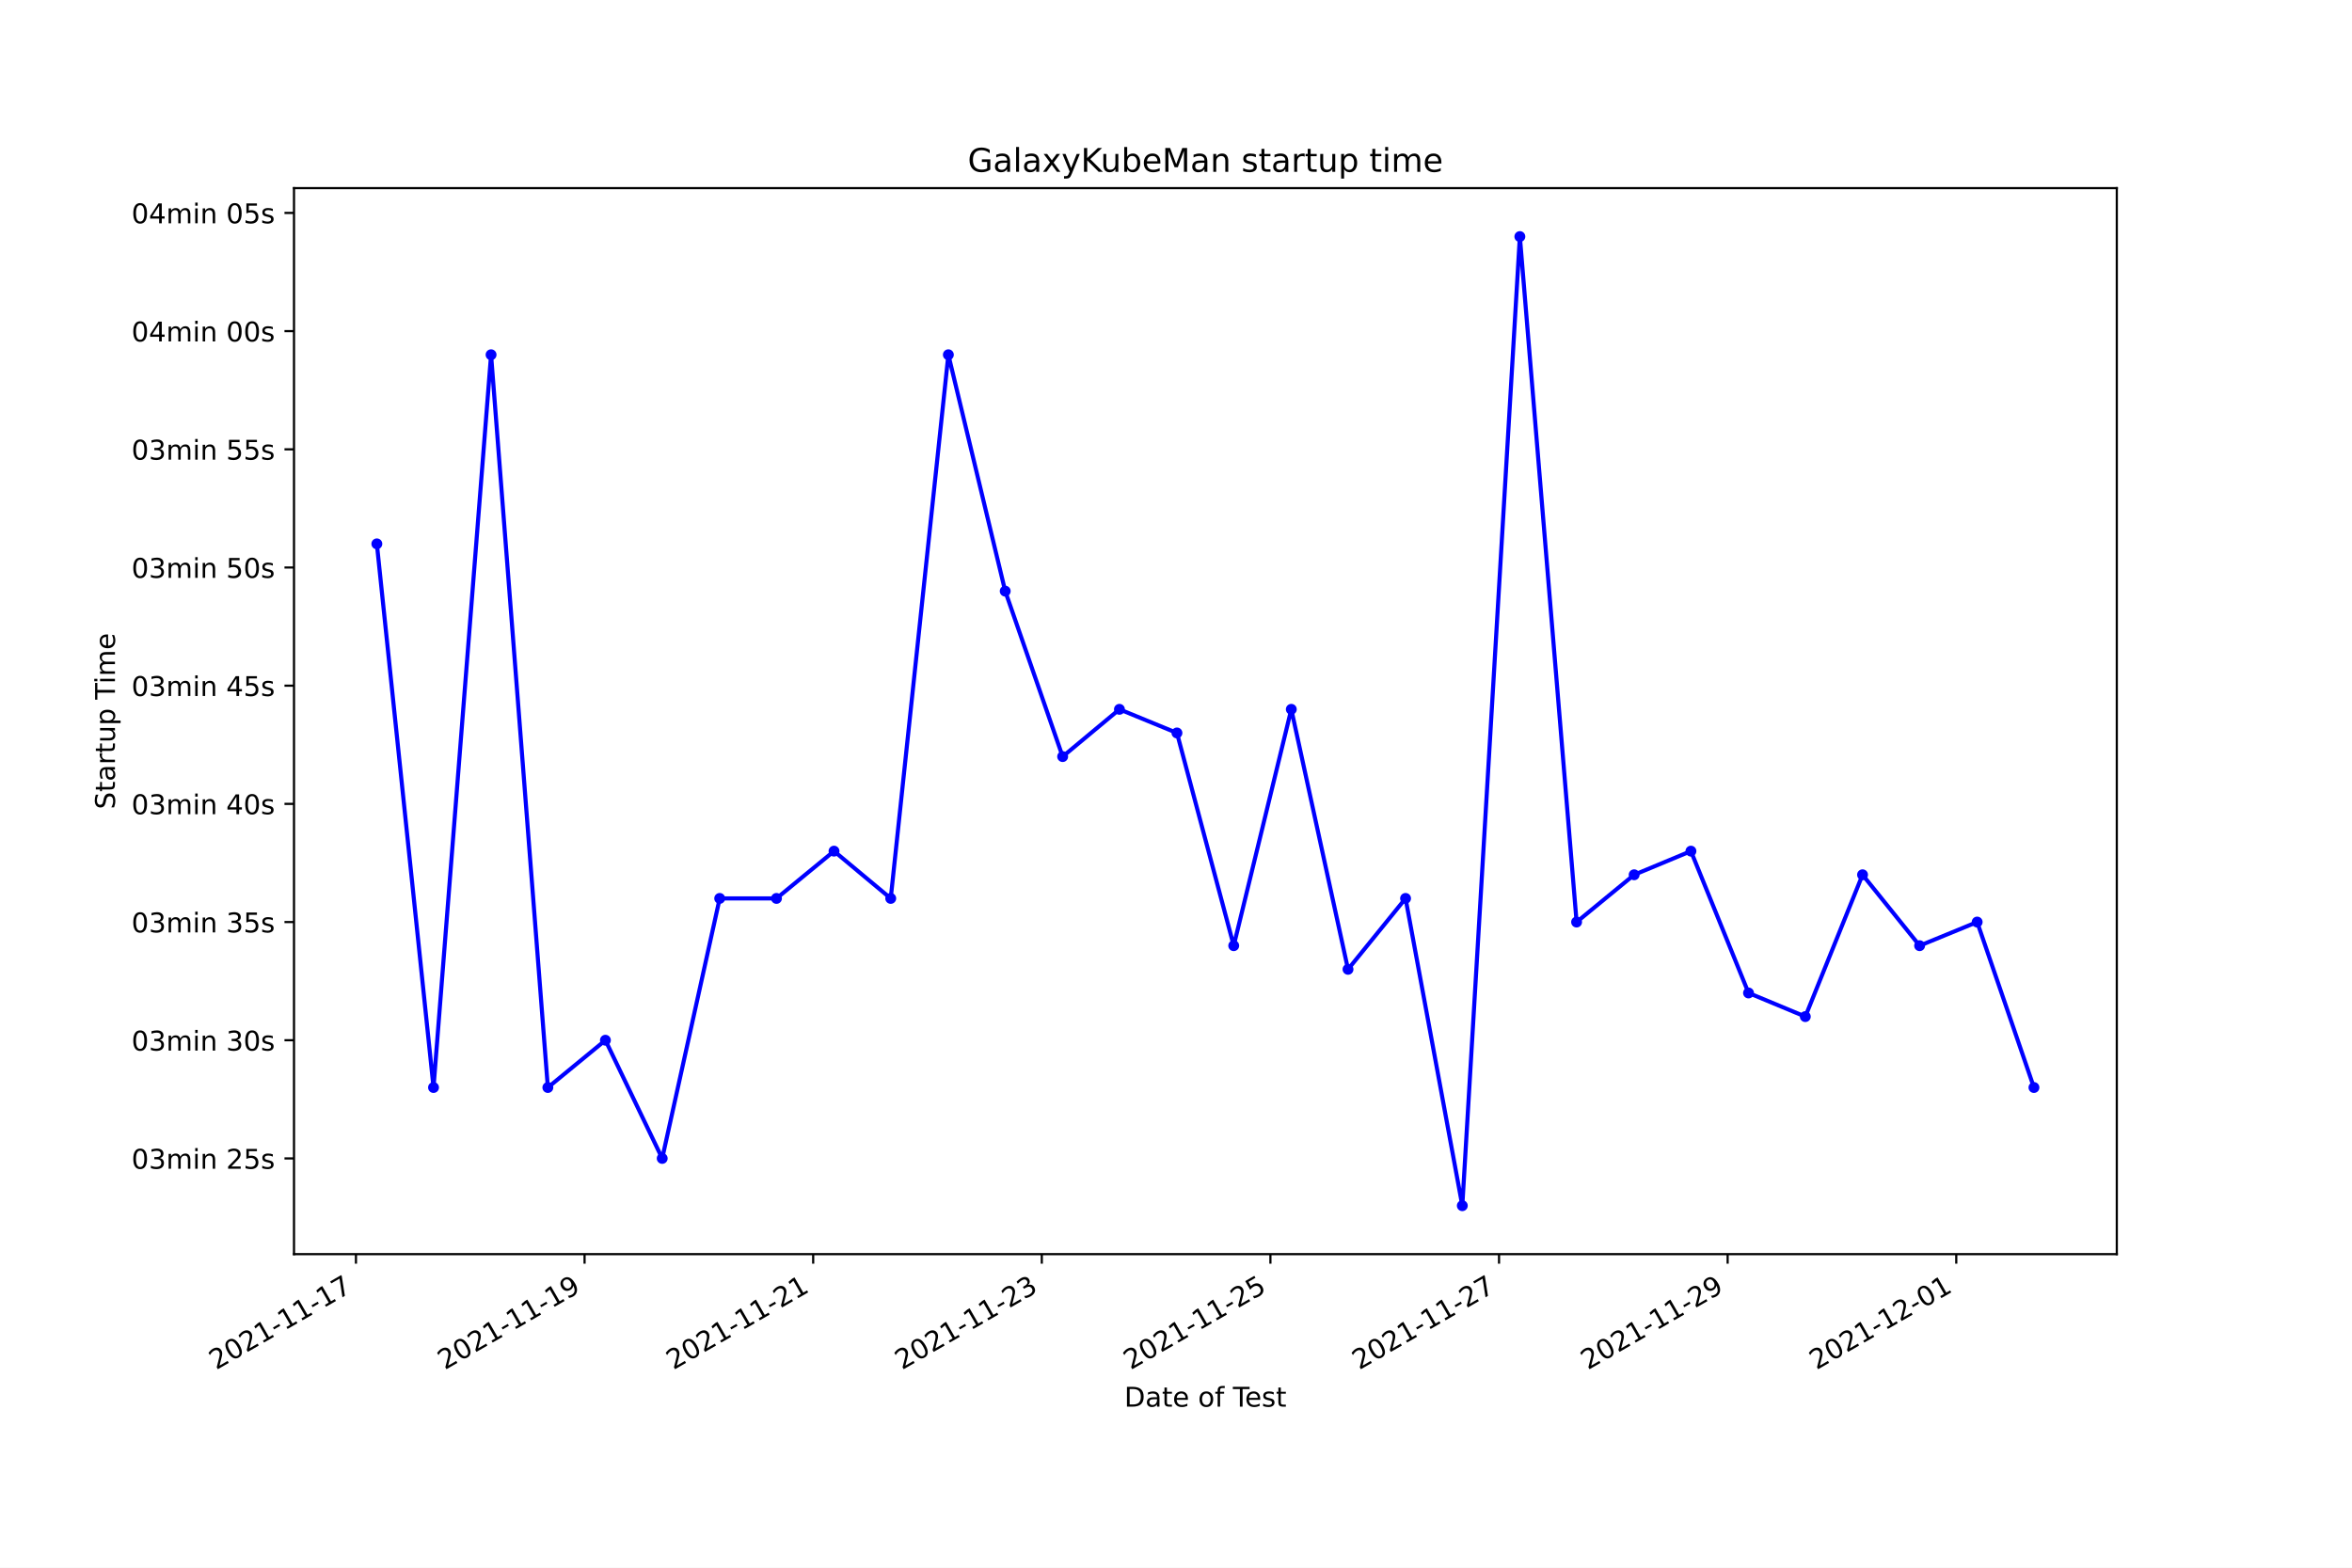
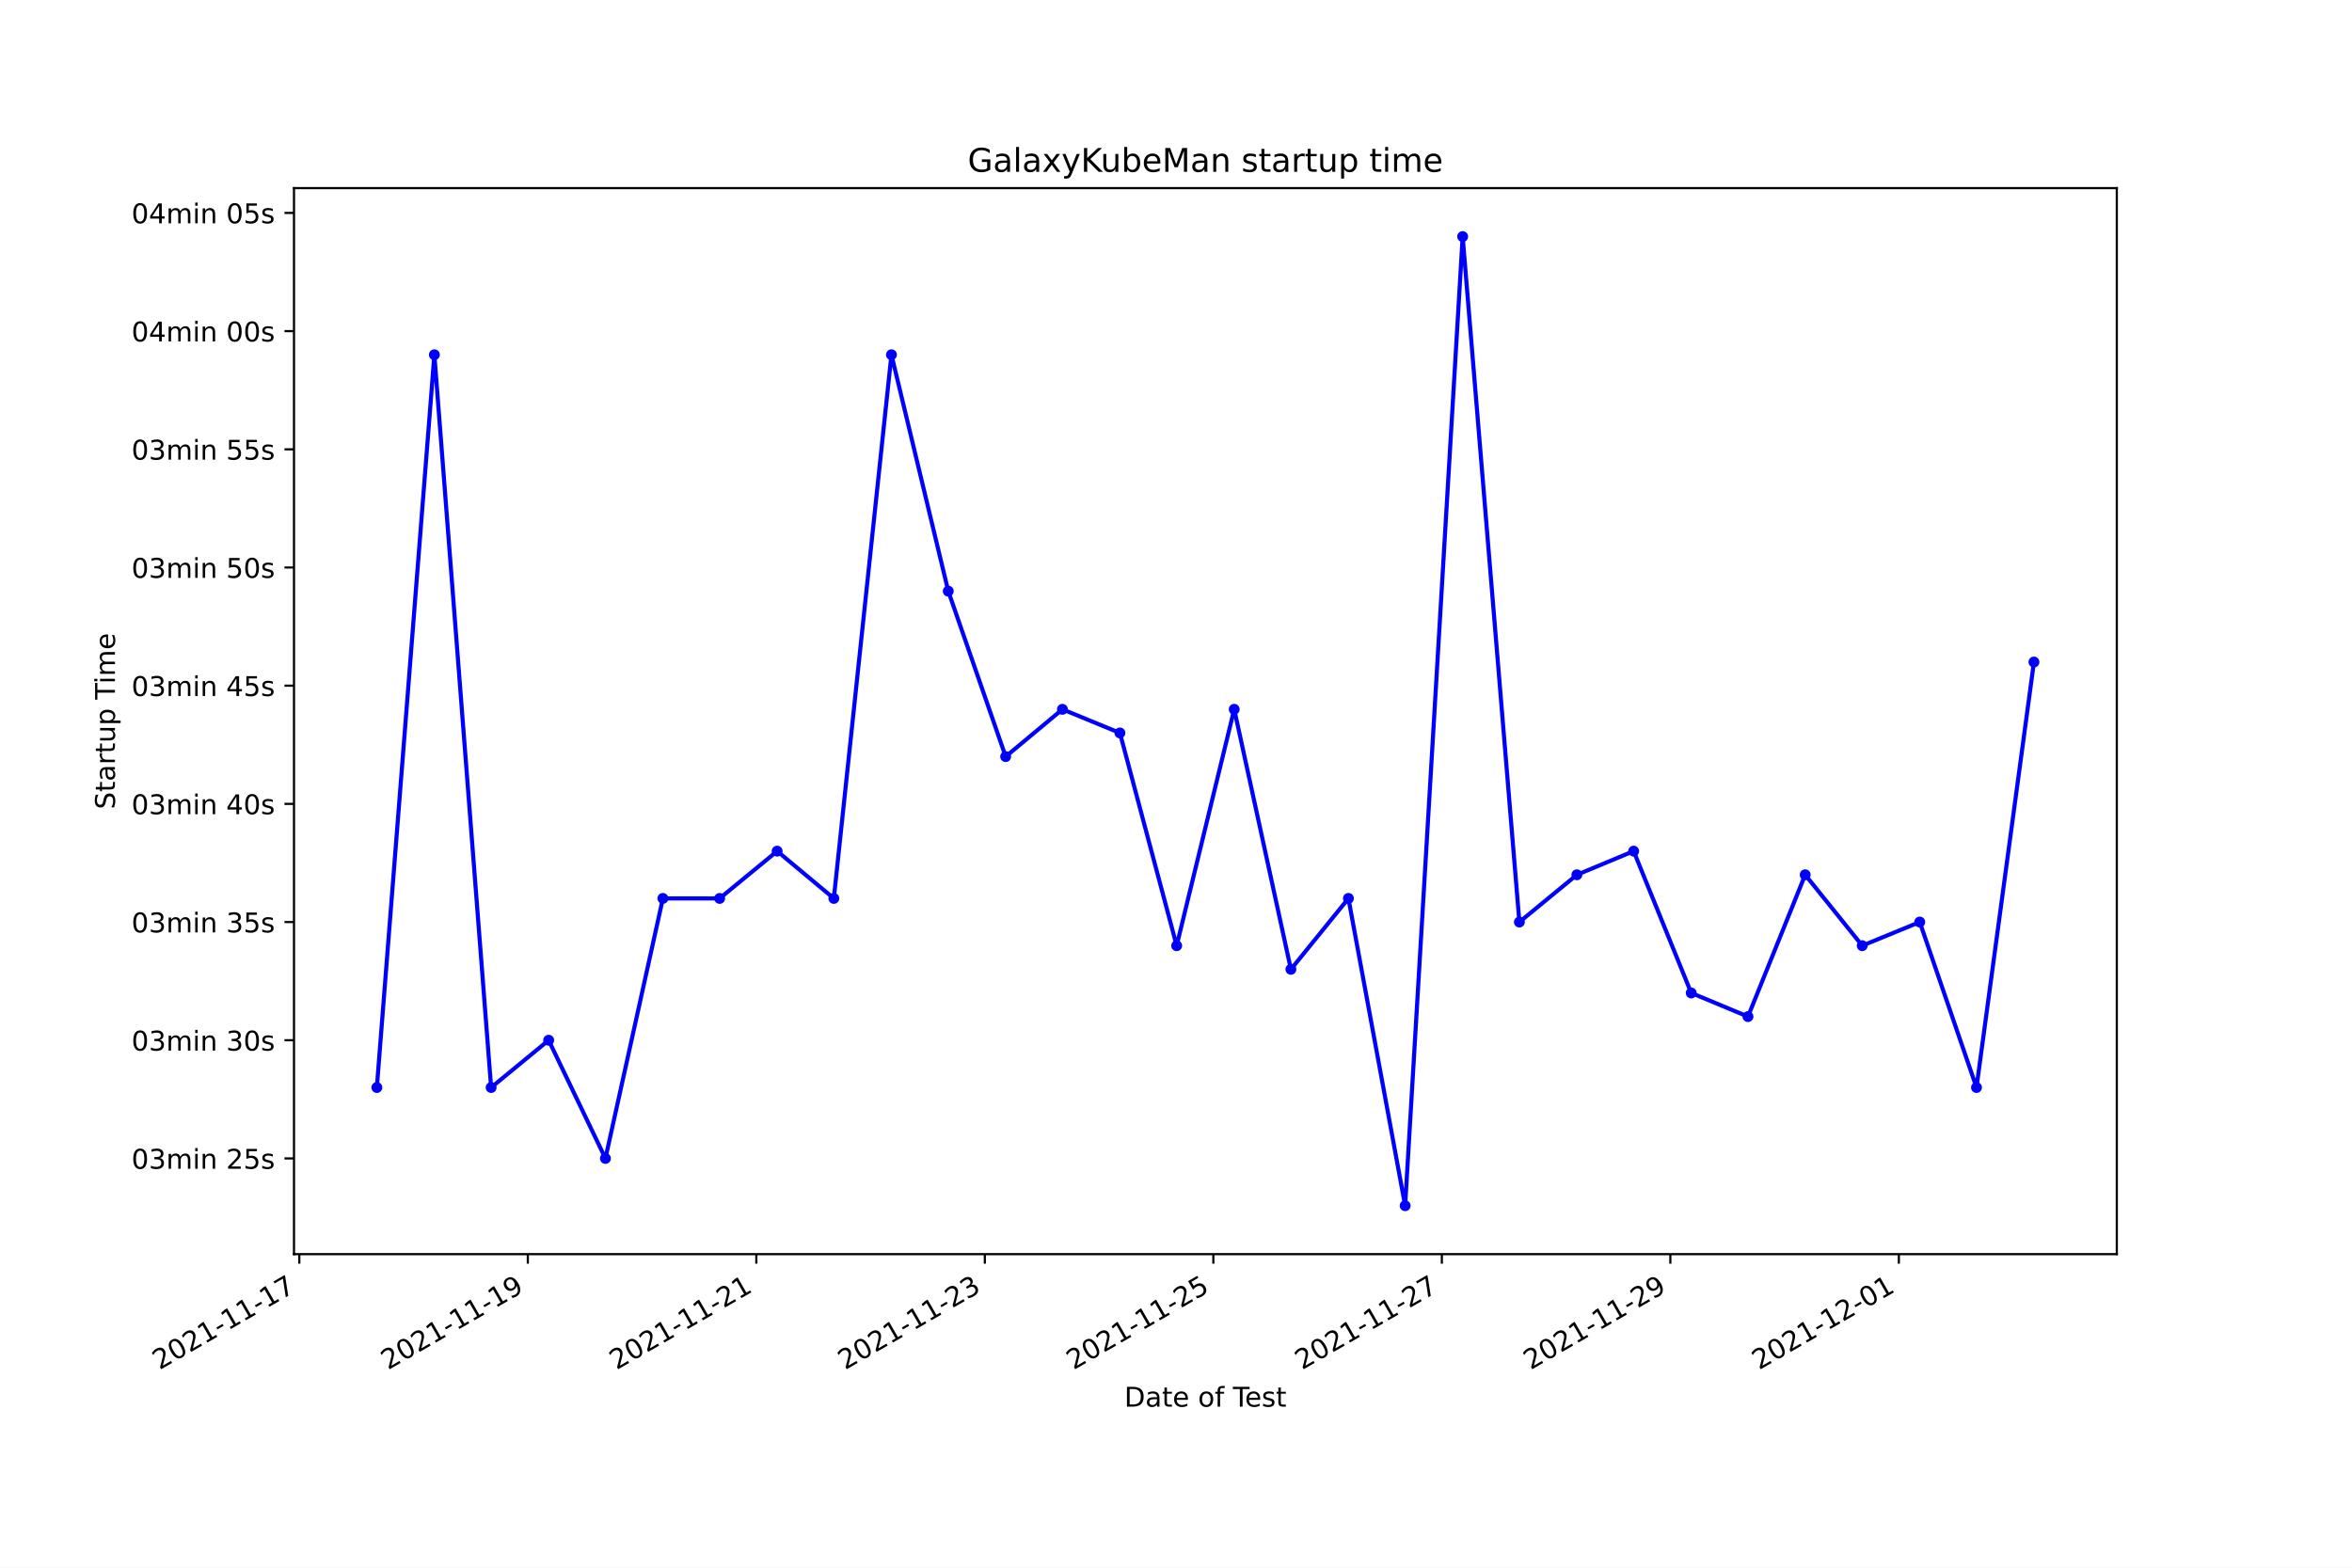
<svg xmlns="http://www.w3.org/2000/svg" xmlns:xlink="http://www.w3.org/1999/xlink" width="864pt" height="576pt" viewBox="0 0 864 576" version="1.1">
  <defs>
    <style type="text/css">*{stroke-linejoin: round; stroke-linecap: butt}</style>
  </defs>
  <g id="figure_1">
    <g id="patch_1">
      <path d="M 0 576  L 864 576  L 864 0  L 0 0  z " style="fill: #ffffff" />
    </g>
    <g id="axes_1">
      <g id="patch_2">
        <path d="M 108 460.8  L 777.6 460.8  L 777.6 69.12  L 108 69.12  z " style="fill: #ffffff" />
      </g>
      <g id="matplotlib.axis_1">
        <g id="xtick_1">
          <g id="line2d_1">
            <defs>
-               <path id="m3e6b24d128" d="M 0 0  L 0 3.5  " style="stroke: #000000; stroke-width: 0.8" />
+               <path id="m43b1800c41" d="M 0 0  L 0 3.5  " style="stroke: #000000; stroke-width: 0.8" />
            </defs>
            <g>
-               <use xlink:href="#m3e6b24d128" x="130.758" y="460.8" style="stroke: #000000; stroke-width: 0.8" />
+               <use xlink:href="#m43b1800c41" x="109.952" y="460.8" style="stroke: #000000; stroke-width: 0.8" />
            </g>
          </g>
          <g id="text_1">
-             <g transform="translate(79.38856 503.4383)rotate(-30)scale(0.1 -0.1)">
+             <g transform="translate(58.58237 503.4383)rotate(-30)scale(0.1 -0.1)">
              <defs>
                <path id="DejaVuSans-32" d="M 1228 531  L 3431 531  L 3431 0  L 469 0  L 469 531  Q 828 903 1448 1529  Q 2069 2156 2228 2338  Q 2531 2678 2651 2914  Q 2772 3150 2772 3378  Q 2772 3750 2511 3984  Q 2250 4219 1831 4219  Q 1534 4219 1204 4116  Q 875 4013 500 3803  L 500 4441  Q 881 4594 1212 4672  Q 1544 4750 1819 4750  Q 2544 4750 2975 4387  Q 3406 4025 3406 3419  Q 3406 3131 3298 2873  Q 3191 2616 2906 2266  Q 2828 2175 2409 1742  Q 1991 1309 1228 531  z " transform="scale(0.015625)" />
                <path id="DejaVuSans-30" d="M 2034 4250  Q 1547 4250 1301 3770  Q 1056 3291 1056 2328  Q 1056 1369 1301 889  Q 1547 409 2034 409  Q 2525 409 2770 889  Q 3016 1369 3016 2328  Q 3016 3291 2770 3770  Q 2525 4250 2034 4250  z M 2034 4750  Q 2819 4750 3233 4129  Q 3647 3509 3647 2328  Q 3647 1150 3233 529  Q 2819 -91 2034 -91  Q 1250 -91 836 529  Q 422 1150 422 2328  Q 422 3509 836 4129  Q 1250 4750 2034 4750  z " transform="scale(0.015625)" />
                <path id="DejaVuSans-31" d="M 794 531  L 1825 531  L 1825 4091  L 703 3866  L 703 4441  L 1819 4666  L 2450 4666  L 2450 531  L 3481 531  L 3481 0  L 794 0  L 794 531  z " transform="scale(0.015625)" />
                <path id="DejaVuSans-2d" d="M 313 2009  L 1997 2009  L 1997 1497  L 313 1497  L 313 2009  z " transform="scale(0.015625)" />
                <path id="DejaVuSans-37" d="M 525 4666  L 3525 4666  L 3525 4397  L 1831 0  L 1172 0  L 2766 4134  L 525 4134  L 525 4666  z " transform="scale(0.015625)" />
              </defs>
              <use xlink:href="#DejaVuSans-32" />
              <use xlink:href="#DejaVuSans-30" x="63.623" />
              <use xlink:href="#DejaVuSans-32" x="127.246" />
              <use xlink:href="#DejaVuSans-31" x="190.869" />
              <use xlink:href="#DejaVuSans-2d" x="254.492" />
              <use xlink:href="#DejaVuSans-31" x="290.576" />
              <use xlink:href="#DejaVuSans-31" x="354.199" />
              <use xlink:href="#DejaVuSans-2d" x="417.822" />
              <use xlink:href="#DejaVuSans-31" x="453.906" />
              <use xlink:href="#DejaVuSans-37" x="517.529" />
            </g>
          </g>
        </g>
        <g id="xtick_2">
          <g id="line2d_2">
            <g>
-               <use xlink:href="#m3e6b24d128" x="214.739" y="460.8" style="stroke: #000000; stroke-width: 0.8" />
+               <use xlink:href="#m43b1800c41" x="193.893" y="460.8" style="stroke: #000000; stroke-width: 0.8" />
            </g>
          </g>
          <g id="text_2">
-             <g transform="translate(163.3698 503.4383)rotate(-30)scale(0.1 -0.1)">
+             <g transform="translate(142.5233 503.4383)rotate(-30)scale(0.1 -0.1)">
              <defs>
                <path id="DejaVuSans-39" d="M 703 97  L 703 672  Q 941 559 1184 500  Q 1428 441 1663 441  Q 2288 441 2617 861  Q 2947 1281 2994 2138  Q 2813 1869 2534 1725  Q 2256 1581 1919 1581  Q 1219 1581 811 2004  Q 403 2428 403 3163  Q 403 3881 828 4315  Q 1253 4750 1959 4750  Q 2769 4750 3195 4129  Q 3622 3509 3622 2328  Q 3622 1225 3098 567  Q 2575 -91 1691 -91  Q 1453 -91 1209 -44  Q 966 3 703 97  z M 1959 2075  Q 2384 2075 2632 2365  Q 2881 2656 2881 3163  Q 2881 3666 2632 3958  Q 2384 4250 1959 4250  Q 1534 4250 1286 3958  Q 1038 3666 1038 3163  Q 1038 2656 1286 2365  Q 1534 2075 1959 2075  z " transform="scale(0.015625)" />
              </defs>
              <use xlink:href="#DejaVuSans-32" />
              <use xlink:href="#DejaVuSans-30" x="63.623" />
              <use xlink:href="#DejaVuSans-32" x="127.246" />
              <use xlink:href="#DejaVuSans-31" x="190.869" />
              <use xlink:href="#DejaVuSans-2d" x="254.492" />
              <use xlink:href="#DejaVuSans-31" x="290.576" />
              <use xlink:href="#DejaVuSans-31" x="354.199" />
              <use xlink:href="#DejaVuSans-2d" x="417.822" />
              <use xlink:href="#DejaVuSans-31" x="453.906" />
              <use xlink:href="#DejaVuSans-39" x="517.529" />
            </g>
          </g>
        </g>
        <g id="xtick_3">
          <g id="line2d_3">
            <g>
-               <use xlink:href="#m3e6b24d128" x="298.72" y="460.8" style="stroke: #000000; stroke-width: 0.8" />
+               <use xlink:href="#m43b1800c41" x="277.834" y="460.8" style="stroke: #000000; stroke-width: 0.8" />
            </g>
          </g>
          <g id="text_3">
-             <g transform="translate(247.351 503.4383)rotate(-30)scale(0.1 -0.1)">
+             <g transform="translate(226.4643 503.4383)rotate(-30)scale(0.1 -0.1)">
              <use xlink:href="#DejaVuSans-32" />
              <use xlink:href="#DejaVuSans-30" x="63.623" />
              <use xlink:href="#DejaVuSans-32" x="127.246" />
              <use xlink:href="#DejaVuSans-31" x="190.869" />
              <use xlink:href="#DejaVuSans-2d" x="254.492" />
              <use xlink:href="#DejaVuSans-31" x="290.576" />
              <use xlink:href="#DejaVuSans-31" x="354.199" />
              <use xlink:href="#DejaVuSans-2d" x="417.822" />
              <use xlink:href="#DejaVuSans-32" x="453.906" />
              <use xlink:href="#DejaVuSans-31" x="517.529" />
            </g>
          </g>
        </g>
        <g id="xtick_4">
          <g id="line2d_4">
            <g>
-               <use xlink:href="#m3e6b24d128" x="382.702" y="460.8" style="stroke: #000000; stroke-width: 0.8" />
+               <use xlink:href="#m43b1800c41" x="361.775" y="460.8" style="stroke: #000000; stroke-width: 0.8" />
            </g>
          </g>
          <g id="text_4">
-             <g transform="translate(331.3322 503.4383)rotate(-30)scale(0.1 -0.1)">
+             <g transform="translate(310.4052 503.4383)rotate(-30)scale(0.1 -0.1)">
              <defs>
                <path id="DejaVuSans-33" d="M 2597 2516  Q 3050 2419 3304 2112  Q 3559 1806 3559 1356  Q 3559 666 3084 287  Q 2609 -91 1734 -91  Q 1441 -91 1130 -33  Q 819 25 488 141  L 488 750  Q 750 597 1062 519  Q 1375 441 1716 441  Q 2309 441 2620 675  Q 2931 909 2931 1356  Q 2931 1769 2642 2001  Q 2353 2234 1838 2234  L 1294 2234  L 1294 2753  L 1863 2753  Q 2328 2753 2575 2939  Q 2822 3125 2822 3475  Q 2822 3834 2567 4026  Q 2313 4219 1838 4219  Q 1578 4219 1281 4162  Q 984 4106 628 3988  L 628 4550  Q 988 4650 1302 4700  Q 1616 4750 1894 4750  Q 2613 4750 3031 4423  Q 3450 4097 3450 3541  Q 3450 3153 3228 2886  Q 3006 2619 2597 2516  z " transform="scale(0.015625)" />
              </defs>
              <use xlink:href="#DejaVuSans-32" />
              <use xlink:href="#DejaVuSans-30" x="63.623" />
              <use xlink:href="#DejaVuSans-32" x="127.246" />
              <use xlink:href="#DejaVuSans-31" x="190.869" />
              <use xlink:href="#DejaVuSans-2d" x="254.492" />
              <use xlink:href="#DejaVuSans-31" x="290.576" />
              <use xlink:href="#DejaVuSans-31" x="354.199" />
              <use xlink:href="#DejaVuSans-2d" x="417.822" />
              <use xlink:href="#DejaVuSans-32" x="453.906" />
              <use xlink:href="#DejaVuSans-33" x="517.529" />
            </g>
          </g>
        </g>
        <g id="xtick_5">
          <g id="line2d_5">
            <g>
-               <use xlink:href="#m3e6b24d128" x="466.683" y="460.8" style="stroke: #000000; stroke-width: 0.8" />
+               <use xlink:href="#m43b1800c41" x="445.716" y="460.8" style="stroke: #000000; stroke-width: 0.8" />
            </g>
          </g>
          <g id="text_5">
-             <g transform="translate(415.3134 503.4383)rotate(-30)scale(0.1 -0.1)">
+             <g transform="translate(394.3461 503.4383)rotate(-30)scale(0.1 -0.1)">
              <defs>
                <path id="DejaVuSans-35" d="M 691 4666  L 3169 4666  L 3169 4134  L 1269 4134  L 1269 2991  Q 1406 3038 1543 3061  Q 1681 3084 1819 3084  Q 2600 3084 3056 2656  Q 3513 2228 3513 1497  Q 3513 744 3044 326  Q 2575 -91 1722 -91  Q 1428 -91 1123 -41  Q 819 9 494 109  L 494 744  Q 775 591 1075 516  Q 1375 441 1709 441  Q 2250 441 2565 725  Q 2881 1009 2881 1497  Q 2881 1984 2565 2268  Q 2250 2553 1709 2553  Q 1456 2553 1204 2497  Q 953 2441 691 2322  L 691 4666  z " transform="scale(0.015625)" />
              </defs>
              <use xlink:href="#DejaVuSans-32" />
              <use xlink:href="#DejaVuSans-30" x="63.623" />
              <use xlink:href="#DejaVuSans-32" x="127.246" />
              <use xlink:href="#DejaVuSans-31" x="190.869" />
              <use xlink:href="#DejaVuSans-2d" x="254.492" />
              <use xlink:href="#DejaVuSans-31" x="290.576" />
              <use xlink:href="#DejaVuSans-31" x="354.199" />
              <use xlink:href="#DejaVuSans-2d" x="417.822" />
              <use xlink:href="#DejaVuSans-32" x="453.906" />
              <use xlink:href="#DejaVuSans-35" x="517.529" />
            </g>
          </g>
        </g>
        <g id="xtick_6">
          <g id="line2d_6">
            <g>
-               <use xlink:href="#m3e6b24d128" x="550.664" y="460.8" style="stroke: #000000; stroke-width: 0.8" />
+               <use xlink:href="#m43b1800c41" x="529.657" y="460.8" style="stroke: #000000; stroke-width: 0.8" />
            </g>
          </g>
          <g id="text_6">
-             <g transform="translate(499.2947 503.4383)rotate(-30)scale(0.1 -0.1)">
+             <g transform="translate(478.2871 503.4383)rotate(-30)scale(0.1 -0.1)">
              <use xlink:href="#DejaVuSans-32" />
              <use xlink:href="#DejaVuSans-30" x="63.623" />
              <use xlink:href="#DejaVuSans-32" x="127.246" />
              <use xlink:href="#DejaVuSans-31" x="190.869" />
              <use xlink:href="#DejaVuSans-2d" x="254.492" />
              <use xlink:href="#DejaVuSans-31" x="290.576" />
              <use xlink:href="#DejaVuSans-31" x="354.199" />
              <use xlink:href="#DejaVuSans-2d" x="417.822" />
              <use xlink:href="#DejaVuSans-32" x="453.906" />
              <use xlink:href="#DejaVuSans-37" x="517.529" />
            </g>
          </g>
        </g>
        <g id="xtick_7">
          <g id="line2d_7">
            <g>
-               <use xlink:href="#m3e6b24d128" x="634.645" y="460.8" style="stroke: #000000; stroke-width: 0.8" />
+               <use xlink:href="#m43b1800c41" x="613.597" y="460.8" style="stroke: #000000; stroke-width: 0.8" />
            </g>
          </g>
          <g id="text_7">
-             <g transform="translate(583.2759 503.4383)rotate(-30)scale(0.1 -0.1)">
+             <g transform="translate(562.228 503.4383)rotate(-30)scale(0.1 -0.1)">
              <use xlink:href="#DejaVuSans-32" />
              <use xlink:href="#DejaVuSans-30" x="63.623" />
              <use xlink:href="#DejaVuSans-32" x="127.246" />
              <use xlink:href="#DejaVuSans-31" x="190.869" />
              <use xlink:href="#DejaVuSans-2d" x="254.492" />
              <use xlink:href="#DejaVuSans-31" x="290.576" />
              <use xlink:href="#DejaVuSans-31" x="354.199" />
              <use xlink:href="#DejaVuSans-2d" x="417.822" />
              <use xlink:href="#DejaVuSans-32" x="453.906" />
              <use xlink:href="#DejaVuSans-39" x="517.529" />
            </g>
          </g>
        </g>
        <g id="xtick_8">
          <g id="line2d_8">
            <g>
-               <use xlink:href="#m3e6b24d128" x="718.627" y="460.8" style="stroke: #000000; stroke-width: 0.8" />
+               <use xlink:href="#m43b1800c41" x="697.538" y="460.8" style="stroke: #000000; stroke-width: 0.8" />
            </g>
          </g>
          <g id="text_8">
-             <g transform="translate(667.2571 503.4383)rotate(-30)scale(0.1 -0.1)">
+             <g transform="translate(646.169 503.4383)rotate(-30)scale(0.1 -0.1)">
              <use xlink:href="#DejaVuSans-32" />
              <use xlink:href="#DejaVuSans-30" x="63.623" />
              <use xlink:href="#DejaVuSans-32" x="127.246" />
              <use xlink:href="#DejaVuSans-31" x="190.869" />
              <use xlink:href="#DejaVuSans-2d" x="254.492" />
              <use xlink:href="#DejaVuSans-31" x="290.576" />
              <use xlink:href="#DejaVuSans-32" x="354.199" />
              <use xlink:href="#DejaVuSans-2d" x="417.822" />
              <use xlink:href="#DejaVuSans-30" x="453.906" />
              <use xlink:href="#DejaVuSans-31" x="517.529" />
            </g>
          </g>
        </g>
        <g id="text_9">
          <g transform="translate(413.0063 516.8378)scale(0.1 -0.1)">
            <defs>
              <path id="DejaVuSans-44" d="M 1259 4147  L 1259 519  L 2022 519  Q 2988 519 3436 956  Q 3884 1394 3884 2338  Q 3884 3275 3436 3711  Q 2988 4147 2022 4147  L 1259 4147  z M 628 4666  L 1925 4666  Q 3281 4666 3915 4102  Q 4550 3538 4550 2338  Q 4550 1131 3912 565  Q 3275 0 1925 0  L 628 0  L 628 4666  z " transform="scale(0.015625)" />
              <path id="DejaVuSans-61" d="M 2194 1759  Q 1497 1759 1228 1600  Q 959 1441 959 1056  Q 959 750 1161 570  Q 1363 391 1709 391  Q 2188 391 2477 730  Q 2766 1069 2766 1631  L 2766 1759  L 2194 1759  z M 3341 1997  L 3341 0  L 2766 0  L 2766 531  Q 2569 213 2275 61  Q 1981 -91 1556 -91  Q 1019 -91 701 211  Q 384 513 384 1019  Q 384 1609 779 1909  Q 1175 2209 1959 2209  L 2766 2209  L 2766 2266  Q 2766 2663 2505 2880  Q 2244 3097 1772 3097  Q 1472 3097 1187 3025  Q 903 2953 641 2809  L 641 3341  Q 956 3463 1253 3523  Q 1550 3584 1831 3584  Q 2591 3584 2966 3190  Q 3341 2797 3341 1997  z " transform="scale(0.015625)" />
              <path id="DejaVuSans-74" d="M 1172 4494  L 1172 3500  L 2356 3500  L 2356 3053  L 1172 3053  L 1172 1153  Q 1172 725 1289 603  Q 1406 481 1766 481  L 2356 481  L 2356 0  L 1766 0  Q 1100 0 847 248  Q 594 497 594 1153  L 594 3053  L 172 3053  L 172 3500  L 594 3500  L 594 4494  L 1172 4494  z " transform="scale(0.015625)" />
              <path id="DejaVuSans-65" d="M 3597 1894  L 3597 1613  L 953 1613  Q 991 1019 1311 708  Q 1631 397 2203 397  Q 2534 397 2845 478  Q 3156 559 3463 722  L 3463 178  Q 3153 47 2828 -22  Q 2503 -91 2169 -91  Q 1331 -91 842 396  Q 353 884 353 1716  Q 353 2575 817 3079  Q 1281 3584 2069 3584  Q 2775 3584 3186 3129  Q 3597 2675 3597 1894  z M 3022 2063  Q 3016 2534 2758 2815  Q 2500 3097 2075 3097  Q 1594 3097 1305 2825  Q 1016 2553 972 2059  L 3022 2063  z " transform="scale(0.015625)" />
              <path id="DejaVuSans-20" transform="scale(0.015625)" />
              <path id="DejaVuSans-6f" d="M 1959 3097  Q 1497 3097 1228 2736  Q 959 2375 959 1747  Q 959 1119 1226 758  Q 1494 397 1959 397  Q 2419 397 2687 759  Q 2956 1122 2956 1747  Q 2956 2369 2687 2733  Q 2419 3097 1959 3097  z M 1959 3584  Q 2709 3584 3137 3096  Q 3566 2609 3566 1747  Q 3566 888 3137 398  Q 2709 -91 1959 -91  Q 1206 -91 779 398  Q 353 888 353 1747  Q 353 2609 779 3096  Q 1206 3584 1959 3584  z " transform="scale(0.015625)" />
              <path id="DejaVuSans-66" d="M 2375 4863  L 2375 4384  L 1825 4384  Q 1516 4384 1395 4259  Q 1275 4134 1275 3809  L 1275 3500  L 2222 3500  L 2222 3053  L 1275 3053  L 1275 0  L 697 0  L 697 3053  L 147 3053  L 147 3500  L 697 3500  L 697 3744  Q 697 4328 969 4595  Q 1241 4863 1831 4863  L 2375 4863  z " transform="scale(0.015625)" />
              <path id="DejaVuSans-54" d="M -19 4666  L 3928 4666  L 3928 4134  L 2272 4134  L 2272 0  L 1638 0  L 1638 4134  L -19 4134  L -19 4666  z " transform="scale(0.015625)" />
              <path id="DejaVuSans-73" d="M 2834 3397  L 2834 2853  Q 2591 2978 2328 3040  Q 2066 3103 1784 3103  Q 1356 3103 1142 2972  Q 928 2841 928 2578  Q 928 2378 1081 2264  Q 1234 2150 1697 2047  L 1894 2003  Q 2506 1872 2764 1633  Q 3022 1394 3022 966  Q 3022 478 2636 193  Q 2250 -91 1575 -91  Q 1294 -91 989 -36  Q 684 19 347 128  L 347 722  Q 666 556 975 473  Q 1284 391 1588 391  Q 1994 391 2212 530  Q 2431 669 2431 922  Q 2431 1156 2273 1281  Q 2116 1406 1581 1522  L 1381 1569  Q 847 1681 609 1914  Q 372 2147 372 2553  Q 372 3047 722 3315  Q 1072 3584 1716 3584  Q 2034 3584 2315 3537  Q 2597 3491 2834 3397  z " transform="scale(0.015625)" />
            </defs>
            <use xlink:href="#DejaVuSans-44" />
            <use xlink:href="#DejaVuSans-61" x="77.002" />
            <use xlink:href="#DejaVuSans-74" x="138.281" />
            <use xlink:href="#DejaVuSans-65" x="177.49" />
            <use xlink:href="#DejaVuSans-20" x="239.014" />
            <use xlink:href="#DejaVuSans-6f" x="270.801" />
            <use xlink:href="#DejaVuSans-66" x="331.982" />
            <use xlink:href="#DejaVuSans-20" x="367.188" />
            <use xlink:href="#DejaVuSans-54" x="398.975" />
            <use xlink:href="#DejaVuSans-65" x="443.059" />
            <use xlink:href="#DejaVuSans-73" x="504.582" />
            <use xlink:href="#DejaVuSans-74" x="556.682" />
          </g>
        </g>
      </g>
      <g id="matplotlib.axis_2">
        <g id="ytick_1">
          <g id="line2d_9">
            <defs>
-               <path id="mb89656a808" d="M 0 0  L -3.5 0  " style="stroke: #000000; stroke-width: 0.8" />
+               <path id="m65e29e5ace" d="M 0 0  L -3.5 0  " style="stroke: #000000; stroke-width: 0.8" />
            </defs>
            <g>
-               <use xlink:href="#mb89656a808" x="108" y="425.627" style="stroke: #000000; stroke-width: 0.8" />
+               <use xlink:href="#m65e29e5ace" x="108" y="425.627" style="stroke: #000000; stroke-width: 0.8" />
            </g>
          </g>
          <g id="text_10">
            <g transform="translate(48.30625 429.4262)scale(0.1 -0.1)">
              <defs>
                <path id="DejaVuSans-6d" d="M 3328 2828  Q 3544 3216 3844 3400  Q 4144 3584 4550 3584  Q 5097 3584 5394 3201  Q 5691 2819 5691 2113  L 5691 0  L 5113 0  L 5113 2094  Q 5113 2597 4934 2840  Q 4756 3084 4391 3084  Q 3944 3084 3684 2787  Q 3425 2491 3425 1978  L 3425 0  L 2847 0  L 2847 2094  Q 2847 2600 2669 2842  Q 2491 3084 2119 3084  Q 1678 3084 1418 2786  Q 1159 2488 1159 1978  L 1159 0  L 581 0  L 581 3500  L 1159 3500  L 1159 2956  Q 1356 3278 1631 3431  Q 1906 3584 2284 3584  Q 2666 3584 2933 3390  Q 3200 3197 3328 2828  z " transform="scale(0.015625)" />
                <path id="DejaVuSans-69" d="M 603 3500  L 1178 3500  L 1178 0  L 603 0  L 603 3500  z M 603 4863  L 1178 4863  L 1178 4134  L 603 4134  L 603 4863  z " transform="scale(0.015625)" />
                <path id="DejaVuSans-6e" d="M 3513 2113  L 3513 0  L 2938 0  L 2938 2094  Q 2938 2591 2744 2837  Q 2550 3084 2163 3084  Q 1697 3084 1428 2787  Q 1159 2491 1159 1978  L 1159 0  L 581 0  L 581 3500  L 1159 3500  L 1159 2956  Q 1366 3272 1645 3428  Q 1925 3584 2291 3584  Q 2894 3584 3203 3211  Q 3513 2838 3513 2113  z " transform="scale(0.015625)" />
              </defs>
              <use xlink:href="#DejaVuSans-30" />
              <use xlink:href="#DejaVuSans-33" x="63.623" />
              <use xlink:href="#DejaVuSans-6d" x="127.246" />
              <use xlink:href="#DejaVuSans-69" x="224.658" />
              <use xlink:href="#DejaVuSans-6e" x="252.441" />
              <use xlink:href="#DejaVuSans-20" x="315.82" />
              <use xlink:href="#DejaVuSans-32" x="347.607" />
              <use xlink:href="#DejaVuSans-35" x="411.23" />
              <use xlink:href="#DejaVuSans-73" x="474.854" />
            </g>
          </g>
        </g>
        <g id="ytick_2">
          <g id="line2d_10">
            <g>
-               <use xlink:href="#mb89656a808" x="108" y="382.203" style="stroke: #000000; stroke-width: 0.8" />
+               <use xlink:href="#m65e29e5ace" x="108" y="382.203" style="stroke: #000000; stroke-width: 0.8" />
            </g>
          </g>
          <g id="text_11">
            <g transform="translate(48.30625 386.0027)scale(0.1 -0.1)">
              <use xlink:href="#DejaVuSans-30" />
              <use xlink:href="#DejaVuSans-33" x="63.623" />
              <use xlink:href="#DejaVuSans-6d" x="127.246" />
              <use xlink:href="#DejaVuSans-69" x="224.658" />
              <use xlink:href="#DejaVuSans-6e" x="252.441" />
              <use xlink:href="#DejaVuSans-20" x="315.82" />
              <use xlink:href="#DejaVuSans-33" x="347.607" />
              <use xlink:href="#DejaVuSans-30" x="411.23" />
              <use xlink:href="#DejaVuSans-73" x="474.854" />
            </g>
          </g>
        </g>
        <g id="ytick_3">
          <g id="line2d_11">
            <g>
-               <use xlink:href="#mb89656a808" x="108" y="338.78" style="stroke: #000000; stroke-width: 0.8" />
+               <use xlink:href="#m65e29e5ace" x="108" y="338.78" style="stroke: #000000; stroke-width: 0.8" />
            </g>
          </g>
          <g id="text_12">
            <g transform="translate(48.30625 342.5792)scale(0.1 -0.1)">
              <use xlink:href="#DejaVuSans-30" />
              <use xlink:href="#DejaVuSans-33" x="63.623" />
              <use xlink:href="#DejaVuSans-6d" x="127.246" />
              <use xlink:href="#DejaVuSans-69" x="224.658" />
              <use xlink:href="#DejaVuSans-6e" x="252.441" />
              <use xlink:href="#DejaVuSans-20" x="315.82" />
              <use xlink:href="#DejaVuSans-33" x="347.607" />
              <use xlink:href="#DejaVuSans-35" x="411.23" />
              <use xlink:href="#DejaVuSans-73" x="474.854" />
            </g>
          </g>
        </g>
        <g id="ytick_4">
          <g id="line2d_12">
            <g>
-               <use xlink:href="#mb89656a808" x="108" y="295.356" style="stroke: #000000; stroke-width: 0.8" />
+               <use xlink:href="#m65e29e5ace" x="108" y="295.356" style="stroke: #000000; stroke-width: 0.8" />
            </g>
          </g>
          <g id="text_13">
            <g transform="translate(48.30625 299.1557)scale(0.1 -0.1)">
              <defs>
                <path id="DejaVuSans-34" d="M 2419 4116  L 825 1625  L 2419 1625  L 2419 4116  z M 2253 4666  L 3047 4666  L 3047 1625  L 3713 1625  L 3713 1100  L 3047 1100  L 3047 0  L 2419 0  L 2419 1100  L 313 1100  L 313 1709  L 2253 4666  z " transform="scale(0.015625)" />
              </defs>
              <use xlink:href="#DejaVuSans-30" />
              <use xlink:href="#DejaVuSans-33" x="63.623" />
              <use xlink:href="#DejaVuSans-6d" x="127.246" />
              <use xlink:href="#DejaVuSans-69" x="224.658" />
              <use xlink:href="#DejaVuSans-6e" x="252.441" />
              <use xlink:href="#DejaVuSans-20" x="315.82" />
              <use xlink:href="#DejaVuSans-34" x="347.607" />
              <use xlink:href="#DejaVuSans-30" x="411.23" />
              <use xlink:href="#DejaVuSans-73" x="474.854" />
            </g>
          </g>
        </g>
        <g id="ytick_5">
          <g id="line2d_13">
            <g>
-               <use xlink:href="#mb89656a808" x="108" y="251.933" style="stroke: #000000; stroke-width: 0.8" />
+               <use xlink:href="#m65e29e5ace" x="108" y="251.933" style="stroke: #000000; stroke-width: 0.8" />
            </g>
          </g>
          <g id="text_14">
            <g transform="translate(48.30625 255.7322)scale(0.1 -0.1)">
              <use xlink:href="#DejaVuSans-30" />
              <use xlink:href="#DejaVuSans-33" x="63.623" />
              <use xlink:href="#DejaVuSans-6d" x="127.246" />
              <use xlink:href="#DejaVuSans-69" x="224.658" />
              <use xlink:href="#DejaVuSans-6e" x="252.441" />
              <use xlink:href="#DejaVuSans-20" x="315.82" />
              <use xlink:href="#DejaVuSans-34" x="347.607" />
              <use xlink:href="#DejaVuSans-35" x="411.23" />
              <use xlink:href="#DejaVuSans-73" x="474.854" />
            </g>
          </g>
        </g>
        <g id="ytick_6">
          <g id="line2d_14">
            <g>
-               <use xlink:href="#mb89656a808" x="108" y="208.509" style="stroke: #000000; stroke-width: 0.8" />
+               <use xlink:href="#m65e29e5ace" x="108" y="208.509" style="stroke: #000000; stroke-width: 0.8" />
            </g>
          </g>
          <g id="text_15">
            <g transform="translate(48.30625 212.3087)scale(0.1 -0.1)">
              <use xlink:href="#DejaVuSans-30" />
              <use xlink:href="#DejaVuSans-33" x="63.623" />
              <use xlink:href="#DejaVuSans-6d" x="127.246" />
              <use xlink:href="#DejaVuSans-69" x="224.658" />
              <use xlink:href="#DejaVuSans-6e" x="252.441" />
              <use xlink:href="#DejaVuSans-20" x="315.82" />
              <use xlink:href="#DejaVuSans-35" x="347.607" />
              <use xlink:href="#DejaVuSans-30" x="411.23" />
              <use xlink:href="#DejaVuSans-73" x="474.854" />
            </g>
          </g>
        </g>
        <g id="ytick_7">
          <g id="line2d_15">
            <g>
-               <use xlink:href="#mb89656a808" x="108" y="165.086" style="stroke: #000000; stroke-width: 0.8" />
+               <use xlink:href="#m65e29e5ace" x="108" y="165.086" style="stroke: #000000; stroke-width: 0.8" />
            </g>
          </g>
          <g id="text_16">
            <g transform="translate(48.30625 168.8852)scale(0.1 -0.1)">
              <use xlink:href="#DejaVuSans-30" />
              <use xlink:href="#DejaVuSans-33" x="63.623" />
              <use xlink:href="#DejaVuSans-6d" x="127.246" />
              <use xlink:href="#DejaVuSans-69" x="224.658" />
              <use xlink:href="#DejaVuSans-6e" x="252.441" />
              <use xlink:href="#DejaVuSans-20" x="315.82" />
              <use xlink:href="#DejaVuSans-35" x="347.607" />
              <use xlink:href="#DejaVuSans-35" x="411.23" />
              <use xlink:href="#DejaVuSans-73" x="474.854" />
            </g>
          </g>
        </g>
        <g id="ytick_8">
          <g id="line2d_16">
            <g>
-               <use xlink:href="#mb89656a808" x="108" y="121.662" style="stroke: #000000; stroke-width: 0.8" />
+               <use xlink:href="#m65e29e5ace" x="108" y="121.662" style="stroke: #000000; stroke-width: 0.8" />
            </g>
          </g>
          <g id="text_17">
            <g transform="translate(48.30625 125.4617)scale(0.1 -0.1)">
              <use xlink:href="#DejaVuSans-30" />
              <use xlink:href="#DejaVuSans-34" x="63.623" />
              <use xlink:href="#DejaVuSans-6d" x="127.246" />
              <use xlink:href="#DejaVuSans-69" x="224.658" />
              <use xlink:href="#DejaVuSans-6e" x="252.441" />
              <use xlink:href="#DejaVuSans-20" x="315.82" />
              <use xlink:href="#DejaVuSans-30" x="347.607" />
              <use xlink:href="#DejaVuSans-30" x="411.23" />
              <use xlink:href="#DejaVuSans-73" x="474.854" />
            </g>
          </g>
        </g>
        <g id="ytick_9">
          <g id="line2d_17">
            <g>
-               <use xlink:href="#mb89656a808" x="108" y="78.239" style="stroke: #000000; stroke-width: 0.8" />
+               <use xlink:href="#m65e29e5ace" x="108" y="78.239" style="stroke: #000000; stroke-width: 0.8" />
            </g>
          </g>
          <g id="text_18">
            <g transform="translate(48.30625 82.03816)scale(0.1 -0.1)">
              <use xlink:href="#DejaVuSans-30" />
              <use xlink:href="#DejaVuSans-34" x="63.623" />
              <use xlink:href="#DejaVuSans-6d" x="127.246" />
              <use xlink:href="#DejaVuSans-69" x="224.658" />
              <use xlink:href="#DejaVuSans-6e" x="252.441" />
              <use xlink:href="#DejaVuSans-20" x="315.82" />
              <use xlink:href="#DejaVuSans-30" x="347.607" />
              <use xlink:href="#DejaVuSans-35" x="411.23" />
              <use xlink:href="#DejaVuSans-73" x="474.854" />
            </g>
          </g>
        </g>
        <g id="text_19">
          <g transform="translate(42.22656 297.3397)rotate(-90)scale(0.1 -0.1)">
            <defs>
              <path id="DejaVuSans-53" d="M 3425 4513  L 3425 3897  Q 3066 4069 2747 4153  Q 2428 4238 2131 4238  Q 1616 4238 1336 4038  Q 1056 3838 1056 3469  Q 1056 3159 1242 3001  Q 1428 2844 1947 2747  L 2328 2669  Q 3034 2534 3370 2195  Q 3706 1856 3706 1288  Q 3706 609 3251 259  Q 2797 -91 1919 -91  Q 1588 -91 1214 -16  Q 841 59 441 206  L 441 856  Q 825 641 1194 531  Q 1563 422 1919 422  Q 2459 422 2753 634  Q 3047 847 3047 1241  Q 3047 1584 2836 1778  Q 2625 1972 2144 2069  L 1759 2144  Q 1053 2284 737 2584  Q 422 2884 422 3419  Q 422 4038 858 4394  Q 1294 4750 2059 4750  Q 2388 4750 2728 4690  Q 3069 4631 3425 4513  z " transform="scale(0.015625)" />
              <path id="DejaVuSans-72" d="M 2631 2963  Q 2534 3019 2420 3045  Q 2306 3072 2169 3072  Q 1681 3072 1420 2755  Q 1159 2438 1159 1844  L 1159 0  L 581 0  L 581 3500  L 1159 3500  L 1159 2956  Q 1341 3275 1631 3429  Q 1922 3584 2338 3584  Q 2397 3584 2469 3576  Q 2541 3569 2628 3553  L 2631 2963  z " transform="scale(0.015625)" />
              <path id="DejaVuSans-75" d="M 544 1381  L 544 3500  L 1119 3500  L 1119 1403  Q 1119 906 1312 657  Q 1506 409 1894 409  Q 2359 409 2629 706  Q 2900 1003 2900 1516  L 2900 3500  L 3475 3500  L 3475 0  L 2900 0  L 2900 538  Q 2691 219 2414 64  Q 2138 -91 1772 -91  Q 1169 -91 856 284  Q 544 659 544 1381  z M 1991 3584  L 1991 3584  z " transform="scale(0.015625)" />
              <path id="DejaVuSans-70" d="M 1159 525  L 1159 -1331  L 581 -1331  L 581 3500  L 1159 3500  L 1159 2969  Q 1341 3281 1617 3432  Q 1894 3584 2278 3584  Q 2916 3584 3314 3078  Q 3713 2572 3713 1747  Q 3713 922 3314 415  Q 2916 -91 2278 -91  Q 1894 -91 1617 61  Q 1341 213 1159 525  z M 3116 1747  Q 3116 2381 2855 2742  Q 2594 3103 2138 3103  Q 1681 3103 1420 2742  Q 1159 2381 1159 1747  Q 1159 1113 1420 752  Q 1681 391 2138 391  Q 2594 391 2855 752  Q 3116 1113 3116 1747  z " transform="scale(0.015625)" />
            </defs>
            <use xlink:href="#DejaVuSans-53" />
            <use xlink:href="#DejaVuSans-74" x="63.477" />
            <use xlink:href="#DejaVuSans-61" x="102.686" />
            <use xlink:href="#DejaVuSans-72" x="163.965" />
            <use xlink:href="#DejaVuSans-74" x="205.078" />
            <use xlink:href="#DejaVuSans-75" x="244.287" />
            <use xlink:href="#DejaVuSans-70" x="307.666" />
            <use xlink:href="#DejaVuSans-20" x="371.143" />
            <use xlink:href="#DejaVuSans-54" x="402.93" />
            <use xlink:href="#DejaVuSans-69" x="460.889" />
            <use xlink:href="#DejaVuSans-6d" x="488.672" />
            <use xlink:href="#DejaVuSans-65" x="586.084" />
          </g>
        </g>
      </g>
      <g id="line2d_18">
-         <path d="M 747.164 399.573  L 726.305 338.78  L 705.167 347.465  L 684.201 321.411  L 663.173 373.519  L 642.318 364.834  L 621.157 312.726  L 600.302 321.411  L 579.159 338.78  L 558.317 86.924  L 537.176 442.996  L 516.329 330.095  L 495.191 356.149  L 474.356 260.618  L 453.206 347.465  L 432.348 269.302  L 411.223 260.618  L 390.363 277.987  L 369.261 217.194  L 348.379 130.347  L 327.207 330.095  L 306.375 312.726  L 285.238 330.095  L 264.382 330.095  L 243.26 425.627  L 222.398 382.203  L 201.254 399.573  L 180.394 130.347  L 159.256 399.573  L 138.436 199.825  " clip-path="url(#pbbf5b24343)" style="fill: none; stroke: #0000ff; stroke-width: 1.5; stroke-linecap: square" />
+         <path d="M 747.164 243.248  L 726.062 399.573  L 705.213 338.78  L 684.086 347.465  L 663.129 321.411  L 642.112 373.519  L 621.266 364.834  L 600.115 312.726  L 579.271 321.411  L 558.138 338.78  L 537.306 86.924  L 516.175 442.996  L 495.338 330.095  L 474.21 356.149  L 453.385 260.618  L 432.245 347.465  L 411.397 269.302  L 390.282 260.618  L 369.432 277.987  L 348.34 217.194  L 327.468 130.347  L 306.307 330.095  L 285.485 312.726  L 264.358 330.095  L 243.512 330.095  L 222.4 425.627  L 201.548 382.203  L 180.414 399.573  L 159.564 130.347  L 138.436 399.573  " clip-path="url(#p2af271ef6f)" style="fill: none; stroke: #0000ff; stroke-width: 1.5; stroke-linecap: square" />
        <defs>
-           <path id="m94894fab8d" d="M 0 1.5  C 0.398 1.5 0.779 1.342 1.061 1.061  C 1.342 0.779 1.5 0.398 1.5 0  C 1.5 -0.398 1.342 -0.779 1.061 -1.061  C 0.779 -1.342 0.398 -1.5 0 -1.5  C -0.398 -1.5 -0.779 -1.342 -1.061 -1.061  C -1.342 -0.779 -1.5 -0.398 -1.5 0  C -1.5 0.398 -1.342 0.779 -1.061 1.061  C -0.779 1.342 -0.398 1.5 0 1.5  z " style="stroke: #0000ff" />
+           <path id="me61ee0bbe4" d="M 0 1.5  C 0.398 1.5 0.779 1.342 1.061 1.061  C 1.342 0.779 1.5 0.398 1.5 0  C 1.5 -0.398 1.342 -0.779 1.061 -1.061  C 0.779 -1.342 0.398 -1.5 0 -1.5  C -0.398 -1.5 -0.779 -1.342 -1.061 -1.061  C -1.342 -0.779 -1.5 -0.398 -1.5 0  C -1.5 0.398 -1.342 0.779 -1.061 1.061  C -0.779 1.342 -0.398 1.5 0 1.5  z " style="stroke: #0000ff" />
        </defs>
-         <g clip-path="url(#pbbf5b24343)">
-           <use xlink:href="#m94894fab8d" x="747.164" y="399.573" style="fill: #0000ff; stroke: #0000ff" />
-           <use xlink:href="#m94894fab8d" x="726.305" y="338.78" style="fill: #0000ff; stroke: #0000ff" />
-           <use xlink:href="#m94894fab8d" x="705.167" y="347.465" style="fill: #0000ff; stroke: #0000ff" />
-           <use xlink:href="#m94894fab8d" x="684.201" y="321.411" style="fill: #0000ff; stroke: #0000ff" />
-           <use xlink:href="#m94894fab8d" x="663.173" y="373.519" style="fill: #0000ff; stroke: #0000ff" />
-           <use xlink:href="#m94894fab8d" x="642.318" y="364.834" style="fill: #0000ff; stroke: #0000ff" />
-           <use xlink:href="#m94894fab8d" x="621.157" y="312.726" style="fill: #0000ff; stroke: #0000ff" />
-           <use xlink:href="#m94894fab8d" x="600.302" y="321.411" style="fill: #0000ff; stroke: #0000ff" />
-           <use xlink:href="#m94894fab8d" x="579.159" y="338.78" style="fill: #0000ff; stroke: #0000ff" />
-           <use xlink:href="#m94894fab8d" x="558.317" y="86.924" style="fill: #0000ff; stroke: #0000ff" />
-           <use xlink:href="#m94894fab8d" x="537.176" y="442.996" style="fill: #0000ff; stroke: #0000ff" />
-           <use xlink:href="#m94894fab8d" x="516.329" y="330.095" style="fill: #0000ff; stroke: #0000ff" />
-           <use xlink:href="#m94894fab8d" x="495.191" y="356.149" style="fill: #0000ff; stroke: #0000ff" />
-           <use xlink:href="#m94894fab8d" x="474.356" y="260.618" style="fill: #0000ff; stroke: #0000ff" />
-           <use xlink:href="#m94894fab8d" x="453.206" y="347.465" style="fill: #0000ff; stroke: #0000ff" />
-           <use xlink:href="#m94894fab8d" x="432.348" y="269.302" style="fill: #0000ff; stroke: #0000ff" />
-           <use xlink:href="#m94894fab8d" x="411.223" y="260.618" style="fill: #0000ff; stroke: #0000ff" />
-           <use xlink:href="#m94894fab8d" x="390.363" y="277.987" style="fill: #0000ff; stroke: #0000ff" />
-           <use xlink:href="#m94894fab8d" x="369.261" y="217.194" style="fill: #0000ff; stroke: #0000ff" />
-           <use xlink:href="#m94894fab8d" x="348.379" y="130.347" style="fill: #0000ff; stroke: #0000ff" />
-           <use xlink:href="#m94894fab8d" x="327.207" y="330.095" style="fill: #0000ff; stroke: #0000ff" />
-           <use xlink:href="#m94894fab8d" x="306.375" y="312.726" style="fill: #0000ff; stroke: #0000ff" />
-           <use xlink:href="#m94894fab8d" x="285.238" y="330.095" style="fill: #0000ff; stroke: #0000ff" />
-           <use xlink:href="#m94894fab8d" x="264.382" y="330.095" style="fill: #0000ff; stroke: #0000ff" />
-           <use xlink:href="#m94894fab8d" x="243.26" y="425.627" style="fill: #0000ff; stroke: #0000ff" />
-           <use xlink:href="#m94894fab8d" x="222.398" y="382.203" style="fill: #0000ff; stroke: #0000ff" />
-           <use xlink:href="#m94894fab8d" x="201.254" y="399.573" style="fill: #0000ff; stroke: #0000ff" />
-           <use xlink:href="#m94894fab8d" x="180.394" y="130.347" style="fill: #0000ff; stroke: #0000ff" />
-           <use xlink:href="#m94894fab8d" x="159.256" y="399.573" style="fill: #0000ff; stroke: #0000ff" />
-           <use xlink:href="#m94894fab8d" x="138.436" y="199.825" style="fill: #0000ff; stroke: #0000ff" />
+         <g clip-path="url(#p2af271ef6f)">
+           <use xlink:href="#me61ee0bbe4" x="747.164" y="243.248" style="fill: #0000ff; stroke: #0000ff" />
+           <use xlink:href="#me61ee0bbe4" x="726.062" y="399.573" style="fill: #0000ff; stroke: #0000ff" />
+           <use xlink:href="#me61ee0bbe4" x="705.213" y="338.78" style="fill: #0000ff; stroke: #0000ff" />
+           <use xlink:href="#me61ee0bbe4" x="684.086" y="347.465" style="fill: #0000ff; stroke: #0000ff" />
+           <use xlink:href="#me61ee0bbe4" x="663.129" y="321.411" style="fill: #0000ff; stroke: #0000ff" />
+           <use xlink:href="#me61ee0bbe4" x="642.112" y="373.519" style="fill: #0000ff; stroke: #0000ff" />
+           <use xlink:href="#me61ee0bbe4" x="621.266" y="364.834" style="fill: #0000ff; stroke: #0000ff" />
+           <use xlink:href="#me61ee0bbe4" x="600.115" y="312.726" style="fill: #0000ff; stroke: #0000ff" />
+           <use xlink:href="#me61ee0bbe4" x="579.271" y="321.411" style="fill: #0000ff; stroke: #0000ff" />
+           <use xlink:href="#me61ee0bbe4" x="558.138" y="338.78" style="fill: #0000ff; stroke: #0000ff" />
+           <use xlink:href="#me61ee0bbe4" x="537.306" y="86.924" style="fill: #0000ff; stroke: #0000ff" />
+           <use xlink:href="#me61ee0bbe4" x="516.175" y="442.996" style="fill: #0000ff; stroke: #0000ff" />
+           <use xlink:href="#me61ee0bbe4" x="495.338" y="330.095" style="fill: #0000ff; stroke: #0000ff" />
+           <use xlink:href="#me61ee0bbe4" x="474.21" y="356.149" style="fill: #0000ff; stroke: #0000ff" />
+           <use xlink:href="#me61ee0bbe4" x="453.385" y="260.618" style="fill: #0000ff; stroke: #0000ff" />
+           <use xlink:href="#me61ee0bbe4" x="432.245" y="347.465" style="fill: #0000ff; stroke: #0000ff" />
+           <use xlink:href="#me61ee0bbe4" x="411.397" y="269.302" style="fill: #0000ff; stroke: #0000ff" />
+           <use xlink:href="#me61ee0bbe4" x="390.282" y="260.618" style="fill: #0000ff; stroke: #0000ff" />
+           <use xlink:href="#me61ee0bbe4" x="369.432" y="277.987" style="fill: #0000ff; stroke: #0000ff" />
+           <use xlink:href="#me61ee0bbe4" x="348.34" y="217.194" style="fill: #0000ff; stroke: #0000ff" />
+           <use xlink:href="#me61ee0bbe4" x="327.468" y="130.347" style="fill: #0000ff; stroke: #0000ff" />
+           <use xlink:href="#me61ee0bbe4" x="306.307" y="330.095" style="fill: #0000ff; stroke: #0000ff" />
+           <use xlink:href="#me61ee0bbe4" x="285.485" y="312.726" style="fill: #0000ff; stroke: #0000ff" />
+           <use xlink:href="#me61ee0bbe4" x="264.358" y="330.095" style="fill: #0000ff; stroke: #0000ff" />
+           <use xlink:href="#me61ee0bbe4" x="243.512" y="330.095" style="fill: #0000ff; stroke: #0000ff" />
+           <use xlink:href="#me61ee0bbe4" x="222.4" y="425.627" style="fill: #0000ff; stroke: #0000ff" />
+           <use xlink:href="#me61ee0bbe4" x="201.548" y="382.203" style="fill: #0000ff; stroke: #0000ff" />
+           <use xlink:href="#me61ee0bbe4" x="180.414" y="399.573" style="fill: #0000ff; stroke: #0000ff" />
+           <use xlink:href="#me61ee0bbe4" x="159.564" y="130.347" style="fill: #0000ff; stroke: #0000ff" />
+           <use xlink:href="#me61ee0bbe4" x="138.436" y="399.573" style="fill: #0000ff; stroke: #0000ff" />
        </g>
      </g>
      <g id="patch_3">
        <path d="M 108 460.8  L 108 69.12  " style="fill: none; stroke: #000000; stroke-width: 0.8; stroke-linejoin: miter; stroke-linecap: square" />
      </g>
      <g id="patch_4">
        <path d="M 777.6 460.8  L 777.6 69.12  " style="fill: none; stroke: #000000; stroke-width: 0.8; stroke-linejoin: miter; stroke-linecap: square" />
      </g>
      <g id="patch_5">
        <path d="M 108 460.8  L 777.6 460.8  " style="fill: none; stroke: #000000; stroke-width: 0.8; stroke-linejoin: miter; stroke-linecap: square" />
      </g>
      <g id="patch_6">
        <path d="M 108 69.12  L 777.6 69.12  " style="fill: none; stroke: #000000; stroke-width: 0.8; stroke-linejoin: miter; stroke-linecap: square" />
      </g>
      <g id="text_20">
        <g transform="translate(355.4794 63.12)scale(0.12 -0.12)">
          <defs>
            <path id="DejaVuSans-47" d="M 3809 666  L 3809 1919  L 2778 1919  L 2778 2438  L 4434 2438  L 4434 434  Q 4069 175 3628 42  Q 3188 -91 2688 -91  Q 1594 -91 976 548  Q 359 1188 359 2328  Q 359 3472 976 4111  Q 1594 4750 2688 4750  Q 3144 4750 3555 4637  Q 3966 4525 4313 4306  L 4313 3634  Q 3963 3931 3569 4081  Q 3175 4231 2741 4231  Q 1884 4231 1454 3753  Q 1025 3275 1025 2328  Q 1025 1384 1454 906  Q 1884 428 2741 428  Q 3075 428 3337 486  Q 3600 544 3809 666  z " transform="scale(0.015625)" />
            <path id="DejaVuSans-6c" d="M 603 4863  L 1178 4863  L 1178 0  L 603 0  L 603 4863  z " transform="scale(0.015625)" />
            <path id="DejaVuSans-78" d="M 3513 3500  L 2247 1797  L 3578 0  L 2900 0  L 1881 1375  L 863 0  L 184 0  L 1544 1831  L 300 3500  L 978 3500  L 1906 2253  L 2834 3500  L 3513 3500  z " transform="scale(0.015625)" />
            <path id="DejaVuSans-79" d="M 2059 -325  Q 1816 -950 1584 -1140  Q 1353 -1331 966 -1331  L 506 -1331  L 506 -850  L 844 -850  Q 1081 -850 1212 -737  Q 1344 -625 1503 -206  L 1606 56  L 191 3500  L 800 3500  L 1894 763  L 2988 3500  L 3597 3500  L 2059 -325  z " transform="scale(0.015625)" />
            <path id="DejaVuSans-4b" d="M 628 4666  L 1259 4666  L 1259 2694  L 3353 4666  L 4166 4666  L 1850 2491  L 4331 0  L 3500 0  L 1259 2247  L 1259 0  L 628 0  L 628 4666  z " transform="scale(0.015625)" />
            <path id="DejaVuSans-62" d="M 3116 1747  Q 3116 2381 2855 2742  Q 2594 3103 2138 3103  Q 1681 3103 1420 2742  Q 1159 2381 1159 1747  Q 1159 1113 1420 752  Q 1681 391 2138 391  Q 2594 391 2855 752  Q 3116 1113 3116 1747  z M 1159 2969  Q 1341 3281 1617 3432  Q 1894 3584 2278 3584  Q 2916 3584 3314 3078  Q 3713 2572 3713 1747  Q 3713 922 3314 415  Q 2916 -91 2278 -91  Q 1894 -91 1617 61  Q 1341 213 1159 525  L 1159 0  L 581 0  L 581 4863  L 1159 4863  L 1159 2969  z " transform="scale(0.015625)" />
            <path id="DejaVuSans-4d" d="M 628 4666  L 1569 4666  L 2759 1491  L 3956 4666  L 4897 4666  L 4897 0  L 4281 0  L 4281 4097  L 3078 897  L 2444 897  L 1241 4097  L 1241 0  L 628 0  L 628 4666  z " transform="scale(0.015625)" />
          </defs>
          <use xlink:href="#DejaVuSans-47" />
          <use xlink:href="#DejaVuSans-61" x="77.49" />
          <use xlink:href="#DejaVuSans-6c" x="138.77" />
          <use xlink:href="#DejaVuSans-61" x="166.553" />
          <use xlink:href="#DejaVuSans-78" x="227.832" />
          <use xlink:href="#DejaVuSans-79" x="287.012" />
          <use xlink:href="#DejaVuSans-4b" x="346.191" />
          <use xlink:href="#DejaVuSans-75" x="406.768" />
          <use xlink:href="#DejaVuSans-62" x="470.146" />
          <use xlink:href="#DejaVuSans-65" x="533.623" />
          <use xlink:href="#DejaVuSans-4d" x="595.146" />
          <use xlink:href="#DejaVuSans-61" x="681.426" />
          <use xlink:href="#DejaVuSans-6e" x="742.705" />
          <use xlink:href="#DejaVuSans-20" x="806.084" />
          <use xlink:href="#DejaVuSans-73" x="837.871" />
          <use xlink:href="#DejaVuSans-74" x="889.971" />
          <use xlink:href="#DejaVuSans-61" x="929.18" />
          <use xlink:href="#DejaVuSans-72" x="990.459" />
          <use xlink:href="#DejaVuSans-74" x="1031.572" />
          <use xlink:href="#DejaVuSans-75" x="1070.781" />
          <use xlink:href="#DejaVuSans-70" x="1134.16" />
          <use xlink:href="#DejaVuSans-20" x="1197.637" />
          <use xlink:href="#DejaVuSans-74" x="1229.424" />
          <use xlink:href="#DejaVuSans-69" x="1268.633" />
          <use xlink:href="#DejaVuSans-6d" x="1296.416" />
          <use xlink:href="#DejaVuSans-65" x="1393.828" />
        </g>
      </g>
    </g>
  </g>
  <defs>
-     <clipPath id="pbbf5b24343">
+     <clipPath id="p2af271ef6f">
      <rect x="108" y="69.12" width="669.6" height="391.68" />
    </clipPath>
  </defs>
</svg>
